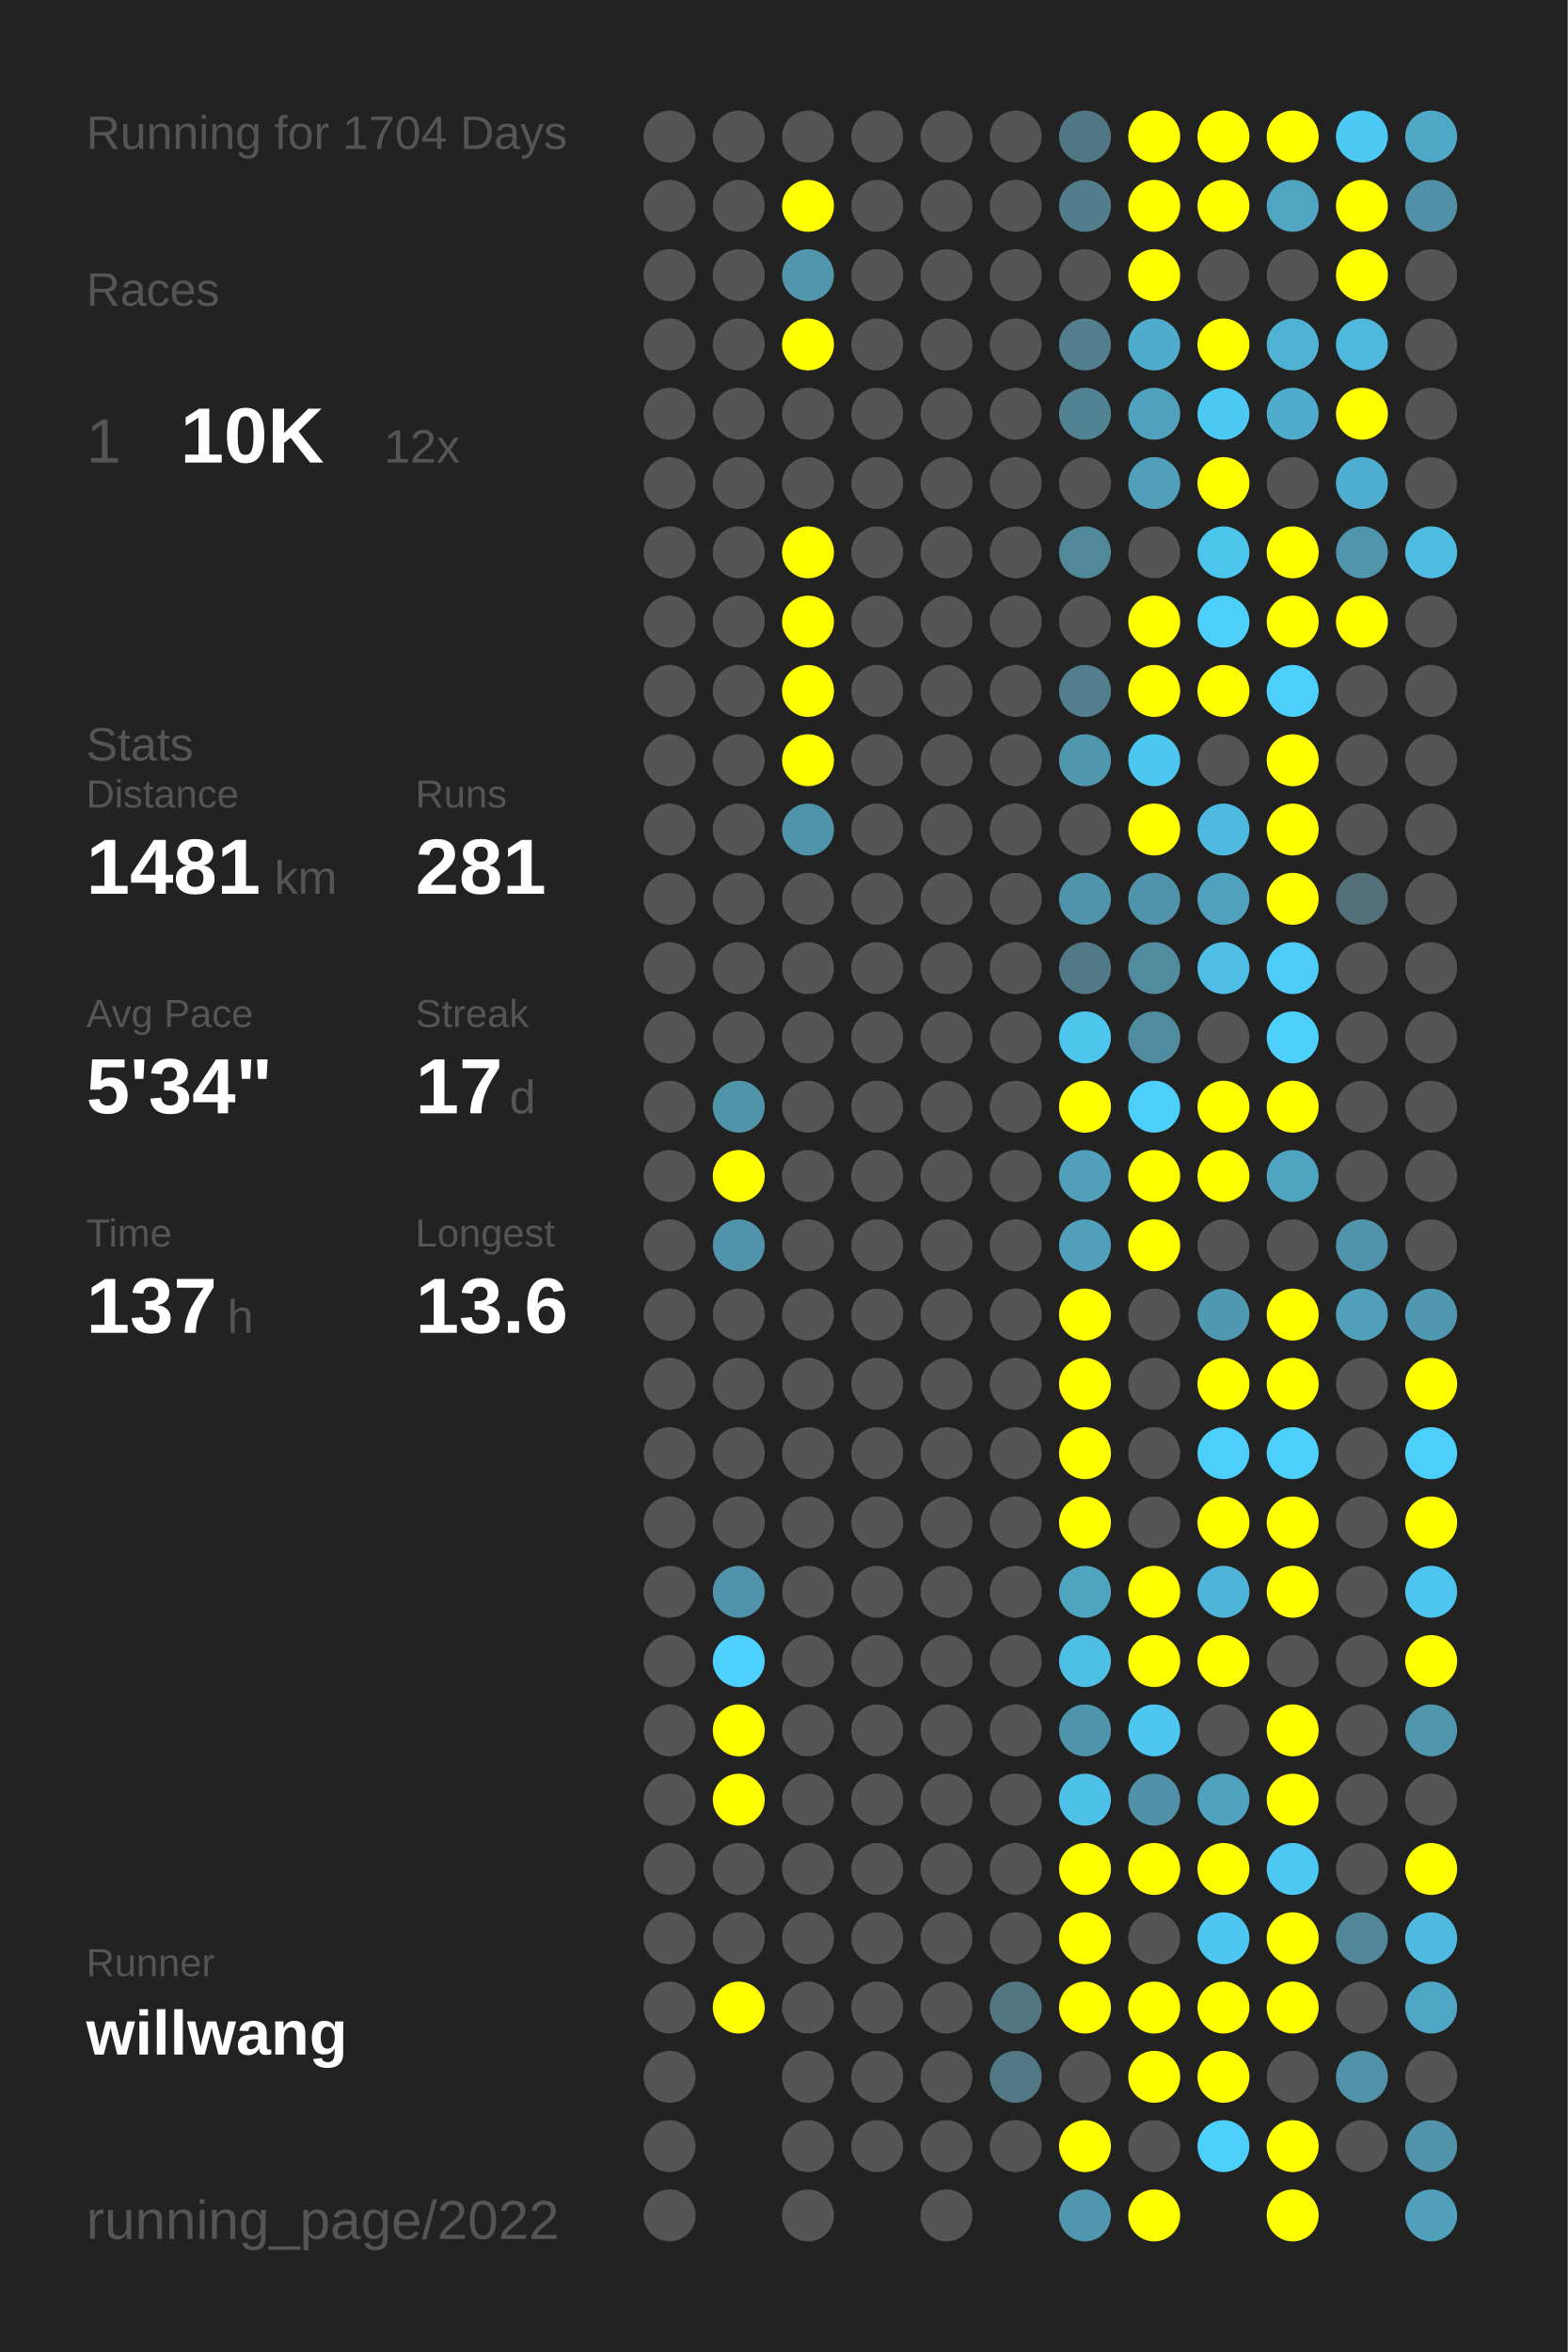
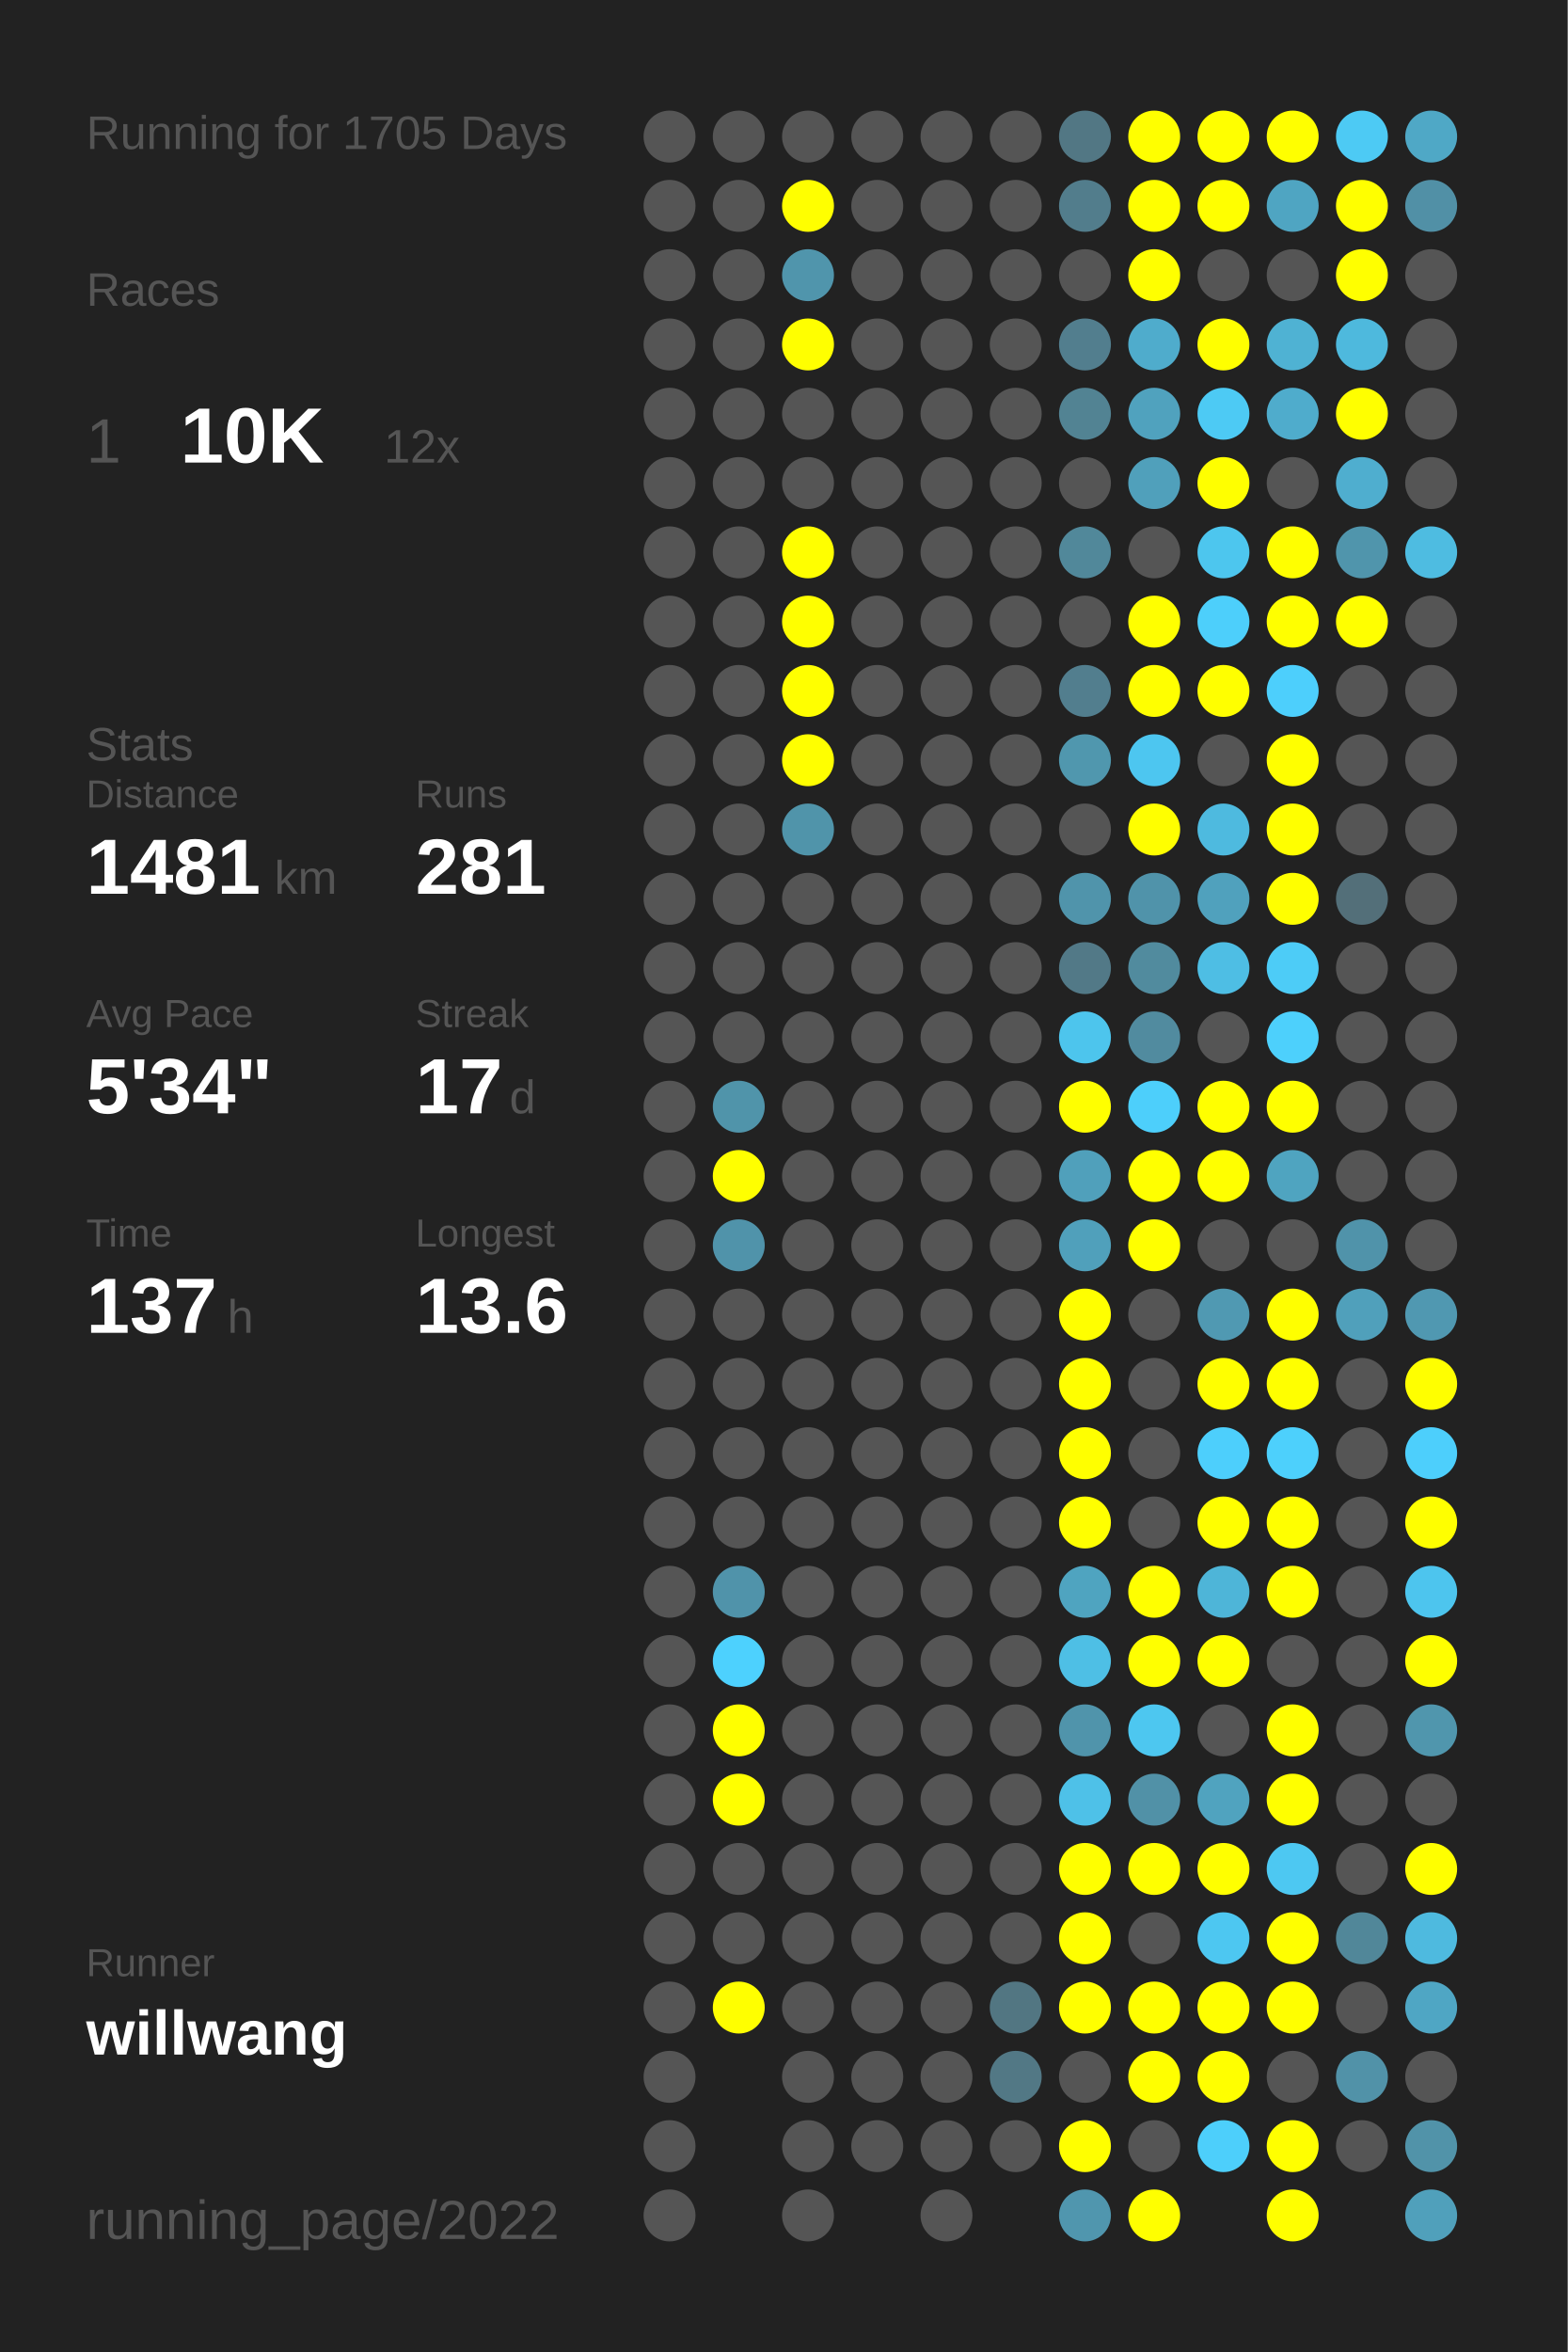
<svg xmlns="http://www.w3.org/2000/svg" baseProfile="full" height="300mm" version="1.1" viewBox="0,0,200,300" width="200mm">
  <defs />
  <rect fill="#222222" height="300" width="200" x="0" y="0" />
-   <text fill="#555555" style="font-size:6px; font-family:Arial;" x="11" y="19">Running for 1704 Days</text>
+   <text fill="#555555" style="font-size:6px; font-family:Arial;" x="11" y="19">Running for 1705 Days</text>
  <text fill="#555555" style="font-size:6px; font-family:Arial;" x="11" y="39">Races</text>
  <text fill="#555555" style="font-size:8px; font-family:Arial;" x="11" y="59">1</text>
  <text fill="#FFFFFF" style="font-size:10px; font-family:Arial; font-weight:bold;" x="23" y="59">10K</text>
  <text fill="#555555" style="font-size:6px; font-family:Arial;" x="49" y="59">12x</text>
  <text fill="#555555" style="font-size:6px; font-family:Arial;" x="11" y="97">Stats</text>
  <text fill="#555555" style="font-size:5px; font-family:Arial;" x="11" y="103">Distance</text>
  <text fill="#FFFFFF" style="font-size:10px; font-family:Arial; font-weight:bold;" x="11" y="114">1481</text>
  <text fill="#555555" style="font-size:6px; font-family:Arial;" x="35" y="114">km</text>
  <text fill="#555555" style="font-size:5px; font-family:Arial;" x="53" y="103">Runs</text>
  <text fill="#FFFFFF" style="font-size:10px; font-family:Arial; font-weight:bold;" x="53" y="114">281</text>
  <text fill="#555555" style="font-size:5px; font-family:Arial;" x="11" y="131">Avg Pace</text>
  <text fill="#FFFFFF" style="font-size:10px; font-family:Arial; font-weight:bold;" x="11" y="142">5'34"</text>
  <text fill="#555555" style="font-size:5px; font-family:Arial;" x="53" y="131">Streak</text>
  <text fill="#FFFFFF" style="font-size:10px; font-family:Arial; font-weight:bold;" x="53" y="142">17</text>
  <text fill="#555555" style="font-size:6px; font-family:Arial;" x="65" y="142">d</text>
  <text fill="#555555" style="font-size:5px; font-family:Arial;" x="11" y="159">Time</text>
  <text fill="#FFFFFF" style="font-size:10px; font-family:Arial; font-weight:bold;" x="11" y="170">137</text>
  <text fill="#555555" style="font-size:6px; font-family:Arial;" x="29" y="170">h</text>
  <text fill="#555555" style="font-size:5px; font-family:Arial;" x="53" y="159">Longest</text>
  <text fill="#FFFFFF" style="font-size:10px; font-family:Arial; font-weight:bold;" x="53" y="170">13.6</text>
  <text fill="#555555" style="font-size:5px; font-family:Arial;" x="11" y="252.065">Runner</text>
  <text fill="#FFFFFF" style="font-size:8px; font-family:Arial; font-weight:bold;" x="11" y="262.065">willwang</text>
  <text fill="#555555" style="font-size:7px; font-family:Arial;" x="11" y="285.581">running_page/2022</text>
  <circle cx="85.417" cy="17.419" fill="#555555" r="3.312" />
  <circle cx="85.417" cy="26.258" fill="#555555" r="3.312" />
  <circle cx="85.417" cy="35.097" fill="#555555" r="3.312" />
  <circle cx="85.417" cy="43.935" fill="#555555" r="3.312" />
  <circle cx="85.417" cy="52.774" fill="#555555" r="3.312" />
  <circle cx="85.417" cy="61.613" fill="#555555" r="3.312" />
  <circle cx="85.417" cy="70.452" fill="#555555" r="3.312" />
  <circle cx="85.417" cy="79.29" fill="#555555" r="3.312" />
  <circle cx="85.417" cy="88.129" fill="#555555" r="3.312" />
  <circle cx="85.417" cy="96.968" fill="#555555" r="3.312" />
  <circle cx="85.417" cy="105.806" fill="#555555" r="3.312" />
  <circle cx="85.417" cy="114.645" fill="#555555" r="3.312" />
  <circle cx="85.417" cy="123.484" fill="#555555" r="3.312" />
  <circle cx="85.417" cy="132.323" fill="#555555" r="3.312" />
  <circle cx="85.417" cy="141.161" fill="#555555" r="3.312" />
  <circle cx="85.417" cy="150" fill="#555555" r="3.312" />
  <circle cx="85.417" cy="158.839" fill="#555555" r="3.312" />
  <circle cx="85.417" cy="167.677" fill="#555555" r="3.312" />
  <circle cx="85.417" cy="176.516" fill="#555555" r="3.312" />
  <circle cx="85.417" cy="185.355" fill="#555555" r="3.312" />
  <circle cx="85.417" cy="194.194" fill="#555555" r="3.312" />
  <circle cx="85.417" cy="203.032" fill="#555555" r="3.312" />
  <circle cx="85.417" cy="211.871" fill="#555555" r="3.312" />
  <circle cx="85.417" cy="220.71" fill="#555555" r="3.312" />
  <circle cx="85.417" cy="229.548" fill="#555555" r="3.312" />
  <circle cx="85.417" cy="238.387" fill="#555555" r="3.312" />
  <circle cx="85.417" cy="247.226" fill="#555555" r="3.312" />
  <circle cx="85.417" cy="256.065" fill="#555555" r="3.312" />
  <circle cx="85.417" cy="264.903" fill="#555555" r="3.312" />
  <circle cx="85.417" cy="273.742" fill="#555555" r="3.312" />
  <circle cx="85.417" cy="282.581" fill="#555555" r="3.312" />
  <circle cx="94.25" cy="17.419" fill="#555555" r="3.312" />
  <circle cx="94.25" cy="26.258" fill="#555555" r="3.312" />
  <circle cx="94.25" cy="35.097" fill="#555555" r="3.312" />
  <circle cx="94.25" cy="43.935" fill="#555555" r="3.312" />
  <circle cx="94.25" cy="52.774" fill="#555555" r="3.312" />
  <circle cx="94.25" cy="61.613" fill="#555555" r="3.312" />
  <circle cx="94.25" cy="70.452" fill="#555555" r="3.312" />
  <circle cx="94.25" cy="79.29" fill="#555555" r="3.312" />
  <circle cx="94.25" cy="88.129" fill="#555555" r="3.312" />
  <circle cx="94.25" cy="96.968" fill="#555555" r="3.312" />
  <circle cx="94.25" cy="105.806" fill="#555555" r="3.312" />
  <circle cx="94.25" cy="114.645" fill="#555555" r="3.312" />
  <circle cx="94.25" cy="123.484" fill="#555555" r="3.312" />
  <circle cx="94.25" cy="132.323" fill="#555555" r="3.312" />
  <circle cx="94.25" cy="141.161" fill="#5094aa" r="3.312" />
  <circle cx="94.25" cy="150" fill="#FFFF00" r="3.312" />
  <circle cx="94.25" cy="158.839" fill="#5093aa" r="3.312" />
  <circle cx="94.25" cy="167.677" fill="#555555" r="3.312" />
  <circle cx="94.25" cy="176.516" fill="#555555" r="3.312" />
  <circle cx="94.25" cy="185.355" fill="#555555" r="3.312" />
  <circle cx="94.25" cy="194.194" fill="#555555" r="3.312" />
  <circle cx="94.25" cy="203.032" fill="#5093aa" r="3.312" />
  <circle cx="94.25" cy="211.871" fill="#4dd1fe" r="3.312" />
  <circle cx="94.25" cy="220.71" fill="#FFFF00" r="3.312" />
  <circle cx="94.25" cy="229.548" fill="#FFFF00" r="3.312" />
  <circle cx="94.25" cy="238.387" fill="#555555" r="3.312" />
  <circle cx="94.25" cy="247.226" fill="#555555" r="3.312" />
  <circle cx="94.25" cy="256.065" fill="#FFFF00" r="3.312" />
  <circle cx="103.083" cy="17.419" fill="#555555" r="3.312" />
  <circle cx="103.083" cy="26.258" fill="#FFFF00" r="3.312" />
  <circle cx="103.083" cy="35.097" fill="#5095ac" r="3.312" />
  <circle cx="103.083" cy="43.935" fill="#FFFF00" r="3.312" />
  <circle cx="103.083" cy="52.774" fill="#555555" r="3.312" />
  <circle cx="103.083" cy="61.613" fill="#555555" r="3.312" />
  <circle cx="103.083" cy="70.452" fill="#FFFF00" r="3.312" />
  <circle cx="103.083" cy="79.29" fill="#FFFF00" r="3.312" />
  <circle cx="103.083" cy="88.129" fill="#FFFF00" r="3.312" />
  <circle cx="103.083" cy="96.968" fill="#FFFF00" r="3.312" />
  <circle cx="103.083" cy="105.806" fill="#5094aa" r="3.312" />
  <circle cx="103.083" cy="114.645" fill="#555555" r="3.312" />
  <circle cx="103.083" cy="123.484" fill="#555555" r="3.312" />
  <circle cx="103.083" cy="132.323" fill="#555555" r="3.312" />
  <circle cx="103.083" cy="141.161" fill="#555555" r="3.312" />
  <circle cx="103.083" cy="150" fill="#555555" r="3.312" />
  <circle cx="103.083" cy="158.839" fill="#555555" r="3.312" />
  <circle cx="103.083" cy="167.677" fill="#555555" r="3.312" />
  <circle cx="103.083" cy="176.516" fill="#555555" r="3.312" />
  <circle cx="103.083" cy="185.355" fill="#555555" r="3.312" />
  <circle cx="103.083" cy="194.194" fill="#555555" r="3.312" />
  <circle cx="103.083" cy="203.032" fill="#555555" r="3.312" />
  <circle cx="103.083" cy="211.871" fill="#555555" r="3.312" />
  <circle cx="103.083" cy="220.71" fill="#555555" r="3.312" />
  <circle cx="103.083" cy="229.548" fill="#555555" r="3.312" />
  <circle cx="103.083" cy="238.387" fill="#555555" r="3.312" />
  <circle cx="103.083" cy="247.226" fill="#555555" r="3.312" />
  <circle cx="103.083" cy="256.065" fill="#555555" r="3.312" />
  <circle cx="103.083" cy="264.903" fill="#555555" r="3.312" />
  <circle cx="103.083" cy="273.742" fill="#555555" r="3.312" />
  <circle cx="103.083" cy="282.581" fill="#555555" r="3.312" />
  <circle cx="111.917" cy="17.419" fill="#555555" r="3.312" />
  <circle cx="111.917" cy="26.258" fill="#555555" r="3.312" />
  <circle cx="111.917" cy="35.097" fill="#555555" r="3.312" />
  <circle cx="111.917" cy="43.935" fill="#555555" r="3.312" />
  <circle cx="111.917" cy="52.774" fill="#555555" r="3.312" />
  <circle cx="111.917" cy="61.613" fill="#555555" r="3.312" />
  <circle cx="111.917" cy="70.452" fill="#555555" r="3.312" />
  <circle cx="111.917" cy="79.29" fill="#555555" r="3.312" />
  <circle cx="111.917" cy="88.129" fill="#555555" r="3.312" />
  <circle cx="111.917" cy="96.968" fill="#555555" r="3.312" />
  <circle cx="111.917" cy="105.806" fill="#555555" r="3.312" />
  <circle cx="111.917" cy="114.645" fill="#555555" r="3.312" />
  <circle cx="111.917" cy="123.484" fill="#555555" r="3.312" />
  <circle cx="111.917" cy="132.323" fill="#555555" r="3.312" />
  <circle cx="111.917" cy="141.161" fill="#555555" r="3.312" />
  <circle cx="111.917" cy="150" fill="#555555" r="3.312" />
  <circle cx="111.917" cy="158.839" fill="#555555" r="3.312" />
  <circle cx="111.917" cy="167.677" fill="#555555" r="3.312" />
  <circle cx="111.917" cy="176.516" fill="#555555" r="3.312" />
  <circle cx="111.917" cy="185.355" fill="#555555" r="3.312" />
  <circle cx="111.917" cy="194.194" fill="#555555" r="3.312" />
  <circle cx="111.917" cy="203.032" fill="#555555" r="3.312" />
  <circle cx="111.917" cy="211.871" fill="#555555" r="3.312" />
  <circle cx="111.917" cy="220.71" fill="#555555" r="3.312" />
  <circle cx="111.917" cy="229.548" fill="#555555" r="3.312" />
  <circle cx="111.917" cy="238.387" fill="#555555" r="3.312" />
  <circle cx="111.917" cy="247.226" fill="#555555" r="3.312" />
  <circle cx="111.917" cy="256.065" fill="#555555" r="3.312" />
  <circle cx="111.917" cy="264.903" fill="#555555" r="3.312" />
  <circle cx="111.917" cy="273.742" fill="#555555" r="3.312" />
  <circle cx="120.75" cy="17.419" fill="#555555" r="3.312" />
  <circle cx="120.75" cy="26.258" fill="#555555" r="3.312" />
  <circle cx="120.75" cy="35.097" fill="#555555" r="3.312" />
  <circle cx="120.75" cy="43.935" fill="#555555" r="3.312" />
  <circle cx="120.75" cy="52.774" fill="#555555" r="3.312" />
  <circle cx="120.75" cy="61.613" fill="#555555" r="3.312" />
  <circle cx="120.75" cy="70.452" fill="#555555" r="3.312" />
  <circle cx="120.75" cy="79.29" fill="#555555" r="3.312" />
  <circle cx="120.75" cy="88.129" fill="#555555" r="3.312" />
  <circle cx="120.75" cy="96.968" fill="#555555" r="3.312" />
  <circle cx="120.75" cy="105.806" fill="#555555" r="3.312" />
  <circle cx="120.75" cy="114.645" fill="#555555" r="3.312" />
  <circle cx="120.75" cy="123.484" fill="#555555" r="3.312" />
  <circle cx="120.75" cy="132.323" fill="#555555" r="3.312" />
  <circle cx="120.75" cy="141.161" fill="#555555" r="3.312" />
  <circle cx="120.75" cy="150" fill="#555555" r="3.312" />
  <circle cx="120.75" cy="158.839" fill="#555555" r="3.312" />
  <circle cx="120.75" cy="167.677" fill="#555555" r="3.312" />
  <circle cx="120.75" cy="176.516" fill="#555555" r="3.312" />
  <circle cx="120.75" cy="185.355" fill="#555555" r="3.312" />
  <circle cx="120.75" cy="194.194" fill="#555555" r="3.312" />
  <circle cx="120.75" cy="203.032" fill="#555555" r="3.312" />
  <circle cx="120.75" cy="211.871" fill="#555555" r="3.312" />
  <circle cx="120.75" cy="220.71" fill="#555555" r="3.312" />
  <circle cx="120.75" cy="229.548" fill="#555555" r="3.312" />
  <circle cx="120.75" cy="238.387" fill="#555555" r="3.312" />
  <circle cx="120.75" cy="247.226" fill="#555555" r="3.312" />
  <circle cx="120.75" cy="256.065" fill="#555555" r="3.312" />
  <circle cx="120.75" cy="264.903" fill="#555555" r="3.312" />
  <circle cx="120.75" cy="273.742" fill="#555555" r="3.312" />
  <circle cx="120.75" cy="282.581" fill="#555555" r="3.312" />
  <circle cx="129.583" cy="17.419" fill="#555555" r="3.312" />
  <circle cx="129.583" cy="26.258" fill="#555555" r="3.312" />
  <circle cx="129.583" cy="35.097" fill="#555555" r="3.312" />
  <circle cx="129.583" cy="43.935" fill="#555555" r="3.312" />
  <circle cx="129.583" cy="52.774" fill="#555555" r="3.312" />
  <circle cx="129.583" cy="61.613" fill="#555555" r="3.312" />
  <circle cx="129.583" cy="70.452" fill="#555555" r="3.312" />
  <circle cx="129.583" cy="79.29" fill="#555555" r="3.312" />
  <circle cx="129.583" cy="88.129" fill="#555555" r="3.312" />
  <circle cx="129.583" cy="96.968" fill="#555555" r="3.312" />
  <circle cx="129.583" cy="105.806" fill="#555555" r="3.312" />
  <circle cx="129.583" cy="114.645" fill="#555555" r="3.312" />
  <circle cx="129.583" cy="123.484" fill="#555555" r="3.312" />
  <circle cx="129.583" cy="132.323" fill="#555555" r="3.312" />
  <circle cx="129.583" cy="141.161" fill="#555555" r="3.312" />
  <circle cx="129.583" cy="150" fill="#555555" r="3.312" />
  <circle cx="129.583" cy="158.839" fill="#555555" r="3.312" />
  <circle cx="129.583" cy="167.677" fill="#555555" r="3.312" />
  <circle cx="129.583" cy="176.516" fill="#555555" r="3.312" />
  <circle cx="129.583" cy="185.355" fill="#555555" r="3.312" />
  <circle cx="129.583" cy="194.194" fill="#555555" r="3.312" />
  <circle cx="129.583" cy="203.032" fill="#555555" r="3.312" />
  <circle cx="129.583" cy="211.871" fill="#555555" r="3.312" />
  <circle cx="129.583" cy="220.71" fill="#555555" r="3.312" />
  <circle cx="129.583" cy="229.548" fill="#555555" r="3.312" />
  <circle cx="129.583" cy="238.387" fill="#555555" r="3.312" />
  <circle cx="129.583" cy="247.226" fill="#555555" r="3.312" />
  <circle cx="129.583" cy="256.065" fill="#527682" r="3.312" />
  <circle cx="129.583" cy="264.903" fill="#527885" r="3.312" />
  <circle cx="129.583" cy="273.742" fill="#555555" r="3.312" />
  <circle cx="138.417" cy="17.419" fill="#527784" r="3.312" />
  <circle cx="138.417" cy="26.258" fill="#527d8c" r="3.312" />
  <circle cx="138.417" cy="35.097" fill="#555555" r="3.312" />
  <circle cx="138.417" cy="43.935" fill="#527e8e" r="3.312" />
  <circle cx="138.417" cy="52.774" fill="#528393" r="3.312" />
  <circle cx="138.417" cy="61.613" fill="#555555" r="3.312" />
  <circle cx="138.417" cy="70.452" fill="#51889a" r="3.312" />
  <circle cx="138.417" cy="79.29" fill="#555555" r="3.312" />
  <circle cx="138.417" cy="88.129" fill="#527e8e" r="3.312" />
  <circle cx="138.417" cy="96.968" fill="#5097ae" r="3.312" />
  <circle cx="138.417" cy="105.806" fill="#555555" r="3.312" />
  <circle cx="138.417" cy="114.645" fill="#5094ab" r="3.312" />
  <circle cx="138.417" cy="123.484" fill="#527987" r="3.312" />
  <circle cx="138.417" cy="132.323" fill="#4dc5ed" r="3.312" />
  <circle cx="138.417" cy="141.161" fill="#FFFF00" r="3.312" />
  <circle cx="138.417" cy="150" fill="#50a0bb" r="3.312" />
  <circle cx="138.417" cy="158.839" fill="#50a0bb" r="3.312" />
  <circle cx="138.417" cy="167.677" fill="#FFFF00" r="3.312" />
  <circle cx="138.417" cy="176.516" fill="#FFFF00" r="3.312" />
  <circle cx="138.417" cy="185.355" fill="#FFFF00" r="3.312" />
  <circle cx="138.417" cy="194.194" fill="#FFFF00" r="3.312" />
  <circle cx="138.417" cy="203.032" fill="#4fa4c0" r="3.312" />
  <circle cx="138.417" cy="211.871" fill="#4ebfe5" r="3.312" />
  <circle cx="138.417" cy="220.71" fill="#5094ab" r="3.312" />
  <circle cx="138.417" cy="229.548" fill="#4ec1e8" r="3.312" />
  <circle cx="138.417" cy="238.387" fill="#FFFF00" r="3.312" />
  <circle cx="138.417" cy="247.226" fill="#FFFF00" r="3.312" />
  <circle cx="138.417" cy="256.065" fill="#FFFF00" r="3.312" />
  <circle cx="138.417" cy="264.903" fill="#555555" r="3.312" />
  <circle cx="138.417" cy="273.742" fill="#FFFF00" r="3.312" />
  <circle cx="138.417" cy="282.581" fill="#5096ae" r="3.312" />
  <circle cx="147.25" cy="17.419" fill="#FFFF00" r="3.312" />
  <circle cx="147.25" cy="26.258" fill="#FFFF00" r="3.312" />
  <circle cx="147.25" cy="35.097" fill="#FFFF00" r="3.312" />
  <circle cx="147.25" cy="43.935" fill="#4faccc" r="3.312" />
  <circle cx="147.25" cy="52.774" fill="#50a2be" r="3.312" />
  <circle cx="147.25" cy="61.613" fill="#50a0bb" r="3.312" />
  <circle cx="147.25" cy="70.452" fill="#555555" r="3.312" />
  <circle cx="147.25" cy="79.29" fill="#FFFF00" r="3.312" />
  <circle cx="147.25" cy="88.129" fill="#FFFF00" r="3.312" />
  <circle cx="147.25" cy="96.968" fill="#4dc6f0" r="3.312" />
  <circle cx="147.25" cy="105.806" fill="#FFFF00" r="3.312" />
  <circle cx="147.25" cy="114.645" fill="#5093aa" r="3.312" />
  <circle cx="147.25" cy="123.484" fill="#518b9e" r="3.312" />
  <circle cx="147.25" cy="132.323" fill="#518b9f" r="3.312" />
  <circle cx="147.25" cy="141.161" fill="#4dcffb" r="3.312" />
  <circle cx="147.25" cy="150" fill="#FFFF00" r="3.312" />
  <circle cx="147.25" cy="158.839" fill="#FFFF00" r="3.312" />
  <circle cx="147.25" cy="167.677" fill="#555555" r="3.312" />
  <circle cx="147.25" cy="176.516" fill="#555555" r="3.312" />
  <circle cx="147.25" cy="185.355" fill="#555555" r="3.312" />
  <circle cx="147.25" cy="194.194" fill="#555555" r="3.312" />
  <circle cx="147.25" cy="203.032" fill="#FFFF00" r="3.312" />
  <circle cx="147.25" cy="211.871" fill="#FFFF00" r="3.312" />
  <circle cx="147.25" cy="220.71" fill="#4dc7f0" r="3.312" />
  <circle cx="147.25" cy="229.548" fill="#5191a7" r="3.312" />
  <circle cx="147.25" cy="238.387" fill="#FFFF00" r="3.312" />
  <circle cx="147.25" cy="247.226" fill="#555555" r="3.312" />
  <circle cx="147.25" cy="256.065" fill="#FFFF00" r="3.312" />
  <circle cx="147.25" cy="264.903" fill="#FFFF00" r="3.312" />
  <circle cx="147.25" cy="273.742" fill="#555555" r="3.312" />
  <circle cx="147.25" cy="282.581" fill="#FFFF00" r="3.312" />
  <circle cx="156.083" cy="17.419" fill="#FFFF00" r="3.312" />
  <circle cx="156.083" cy="26.258" fill="#FFFF00" r="3.312" />
  <circle cx="156.083" cy="35.097" fill="#555555" r="3.312" />
  <circle cx="156.083" cy="43.935" fill="#FFFF00" r="3.312" />
  <circle cx="156.083" cy="52.774" fill="#4dcaf4" r="3.312" />
  <circle cx="156.083" cy="61.613" fill="#FFFF00" r="3.312" />
  <circle cx="156.083" cy="70.452" fill="#4dc6ee" r="3.312" />
  <circle cx="156.083" cy="79.29" fill="#4dcffb" r="3.312" />
  <circle cx="156.083" cy="88.129" fill="#FFFF00" r="3.312" />
  <circle cx="156.083" cy="96.968" fill="#555555" r="3.312" />
  <circle cx="156.083" cy="105.806" fill="#4ebadf" r="3.312" />
  <circle cx="156.083" cy="114.645" fill="#50a1bd" r="3.312" />
  <circle cx="156.083" cy="123.484" fill="#4ebee4" r="3.312" />
  <circle cx="156.083" cy="132.323" fill="#555555" r="3.312" />
  <circle cx="156.083" cy="141.161" fill="#FFFF00" r="3.312" />
  <circle cx="156.083" cy="150" fill="#FFFF00" r="3.312" />
  <circle cx="156.083" cy="158.839" fill="#555555" r="3.312" />
  <circle cx="156.083" cy="167.677" fill="#5099b2" r="3.312" />
  <circle cx="156.083" cy="176.516" fill="#FFFF00" r="3.312" />
  <circle cx="156.083" cy="185.355" fill="#4dcffc" r="3.312" />
  <circle cx="156.083" cy="194.194" fill="#FFFF00" r="3.312" />
  <circle cx="156.083" cy="203.032" fill="#4eb5d8" r="3.312" />
  <circle cx="156.083" cy="211.871" fill="#FFFF00" r="3.312" />
  <circle cx="156.083" cy="220.71" fill="#555555" r="3.312" />
  <circle cx="156.083" cy="229.548" fill="#50a3bf" r="3.312" />
  <circle cx="156.083" cy="238.387" fill="#FFFF00" r="3.312" />
  <circle cx="156.083" cy="247.226" fill="#4dc7f1" r="3.312" />
  <circle cx="156.083" cy="256.065" fill="#FFFF00" r="3.312" />
  <circle cx="156.083" cy="264.903" fill="#FFFF00" r="3.312" />
  <circle cx="156.083" cy="273.742" fill="#4dcffb" r="3.312" />
  <circle cx="164.917" cy="17.419" fill="#FFFF00" r="3.312" />
  <circle cx="164.917" cy="26.258" fill="#4fa5c2" r="3.312" />
  <circle cx="164.917" cy="35.097" fill="#555555" r="3.312" />
  <circle cx="164.917" cy="43.935" fill="#4fb2d3" r="3.312" />
  <circle cx="164.917" cy="52.774" fill="#4faccc" r="3.312" />
  <circle cx="164.917" cy="61.613" fill="#555555" r="3.312" />
  <circle cx="164.917" cy="70.452" fill="#FFFF00" r="3.312" />
  <circle cx="164.917" cy="79.29" fill="#FFFF00" r="3.312" />
  <circle cx="164.917" cy="88.129" fill="#4dcffc" r="3.312" />
  <circle cx="164.917" cy="96.968" fill="#FFFF00" r="3.312" />
  <circle cx="164.917" cy="105.806" fill="#FFFF00" r="3.312" />
  <circle cx="164.917" cy="114.645" fill="#FFFF00" r="3.312" />
  <circle cx="164.917" cy="123.484" fill="#4dccf7" r="3.312" />
  <circle cx="164.917" cy="132.323" fill="#4dd0fc" r="3.312" />
  <circle cx="164.917" cy="141.161" fill="#FFFF00" r="3.312" />
  <circle cx="164.917" cy="150" fill="#4fa4c0" r="3.312" />
  <circle cx="164.917" cy="158.839" fill="#555555" r="3.312" />
  <circle cx="164.917" cy="167.677" fill="#FFFF00" r="3.312" />
  <circle cx="164.917" cy="176.516" fill="#FFFF00" r="3.312" />
  <circle cx="164.917" cy="185.355" fill="#4dd0fc" r="3.312" />
  <circle cx="164.917" cy="194.194" fill="#FFFF00" r="3.312" />
  <circle cx="164.917" cy="203.032" fill="#FFFF00" r="3.312" />
  <circle cx="164.917" cy="211.871" fill="#555555" r="3.312" />
  <circle cx="164.917" cy="220.71" fill="#FFFF00" r="3.312" />
  <circle cx="164.917" cy="229.548" fill="#FFFF00" r="3.312" />
  <circle cx="164.917" cy="238.387" fill="#4dc8f2" r="3.312" />
  <circle cx="164.917" cy="247.226" fill="#FFFF00" r="3.312" />
  <circle cx="164.917" cy="256.065" fill="#FFFF00" r="3.312" />
  <circle cx="164.917" cy="264.903" fill="#555555" r="3.312" />
  <circle cx="164.917" cy="273.742" fill="#FFFF00" r="3.312" />
  <circle cx="164.917" cy="282.581" fill="#FFFF00" r="3.312" />
  <circle cx="173.75" cy="17.419" fill="#4dcaf4" r="3.312" />
  <circle cx="173.75" cy="26.258" fill="#FFFF00" r="3.312" />
  <circle cx="173.75" cy="35.097" fill="#FFFF00" r="3.312" />
  <circle cx="173.75" cy="43.935" fill="#4eb9dd" r="3.312" />
  <circle cx="173.75" cy="52.774" fill="#FFFF00" r="3.312" />
  <circle cx="173.75" cy="61.613" fill="#4faecf" r="3.312" />
  <circle cx="173.75" cy="70.452" fill="#5095ac" r="3.312" />
  <circle cx="173.75" cy="79.29" fill="#FFFF00" r="3.312" />
  <circle cx="173.75" cy="88.129" fill="#555555" r="3.312" />
  <circle cx="173.75" cy="96.968" fill="#555555" r="3.312" />
  <circle cx="173.75" cy="105.806" fill="#555555" r="3.312" />
  <circle cx="173.75" cy="114.645" fill="#536f79" r="3.312" />
  <circle cx="173.75" cy="123.484" fill="#555555" r="3.312" />
  <circle cx="173.75" cy="132.323" fill="#555555" r="3.312" />
  <circle cx="173.75" cy="141.161" fill="#555555" r="3.312" />
  <circle cx="173.75" cy="150" fill="#555555" r="3.312" />
  <circle cx="173.75" cy="158.839" fill="#5093aa" r="3.312" />
  <circle cx="173.75" cy="167.677" fill="#50a0bb" r="3.312" />
  <circle cx="173.75" cy="176.516" fill="#555555" r="3.312" />
  <circle cx="173.75" cy="185.355" fill="#555555" r="3.312" />
  <circle cx="173.75" cy="194.194" fill="#555555" r="3.312" />
  <circle cx="173.75" cy="203.032" fill="#555555" r="3.312" />
  <circle cx="173.75" cy="211.871" fill="#555555" r="3.312" />
  <circle cx="173.75" cy="220.71" fill="#555555" r="3.312" />
  <circle cx="173.75" cy="229.548" fill="#555555" r="3.312" />
  <circle cx="173.75" cy="238.387" fill="#555555" r="3.312" />
  <circle cx="173.75" cy="247.226" fill="#518799" r="3.312" />
  <circle cx="173.75" cy="256.065" fill="#555555" r="3.312" />
  <circle cx="173.75" cy="264.903" fill="#5192a8" r="3.312" />
  <circle cx="173.75" cy="273.742" fill="#555555" r="3.312" />
  <circle cx="182.583" cy="17.419" fill="#4fa8c6" r="3.312" />
  <circle cx="182.583" cy="26.258" fill="#5190a6" r="3.312" />
  <circle cx="182.583" cy="35.097" fill="#555555" r="3.312" />
  <circle cx="182.583" cy="43.935" fill="#555555" r="3.312" />
  <circle cx="182.583" cy="52.774" fill="#555555" r="3.312" />
  <circle cx="182.583" cy="61.613" fill="#555555" r="3.312" />
  <circle cx="182.583" cy="70.452" fill="#4ebce1" r="3.312" />
  <circle cx="182.583" cy="79.29" fill="#555555" r="3.312" />
  <circle cx="182.583" cy="88.129" fill="#555555" r="3.312" />
  <circle cx="182.583" cy="96.968" fill="#555555" r="3.312" />
  <circle cx="182.583" cy="105.806" fill="#555555" r="3.312" />
  <circle cx="182.583" cy="114.645" fill="#555555" r="3.312" />
  <circle cx="182.583" cy="123.484" fill="#555555" r="3.312" />
  <circle cx="182.583" cy="132.323" fill="#555555" r="3.312" />
  <circle cx="182.583" cy="141.161" fill="#555555" r="3.312" />
  <circle cx="182.583" cy="150" fill="#555555" r="3.312" />
  <circle cx="182.583" cy="158.839" fill="#555555" r="3.312" />
  <circle cx="182.583" cy="167.677" fill="#5098b1" r="3.312" />
  <circle cx="182.583" cy="176.516" fill="#FFFF00" r="3.312" />
  <circle cx="182.583" cy="185.355" fill="#4dcffc" r="3.312" />
  <circle cx="182.583" cy="194.194" fill="#FFFF00" r="3.312" />
  <circle cx="182.583" cy="203.032" fill="#4dc5ee" r="3.312" />
  <circle cx="182.583" cy="211.871" fill="#FFFF00" r="3.312" />
  <circle cx="182.583" cy="220.71" fill="#5096ad" r="3.312" />
  <circle cx="182.583" cy="229.548" fill="#555555" r="3.312" />
  <circle cx="182.583" cy="238.387" fill="#FFFF00" r="3.312" />
  <circle cx="182.583" cy="247.226" fill="#4ebadf" r="3.312" />
  <circle cx="182.583" cy="256.065" fill="#4fa6c4" r="3.312" />
  <circle cx="182.583" cy="264.903" fill="#555555" r="3.312" />
  <circle cx="182.583" cy="273.742" fill="#5193a9" r="3.312" />
  <circle cx="182.583" cy="282.581" fill="#50a0bb" r="3.312" />
</svg>
